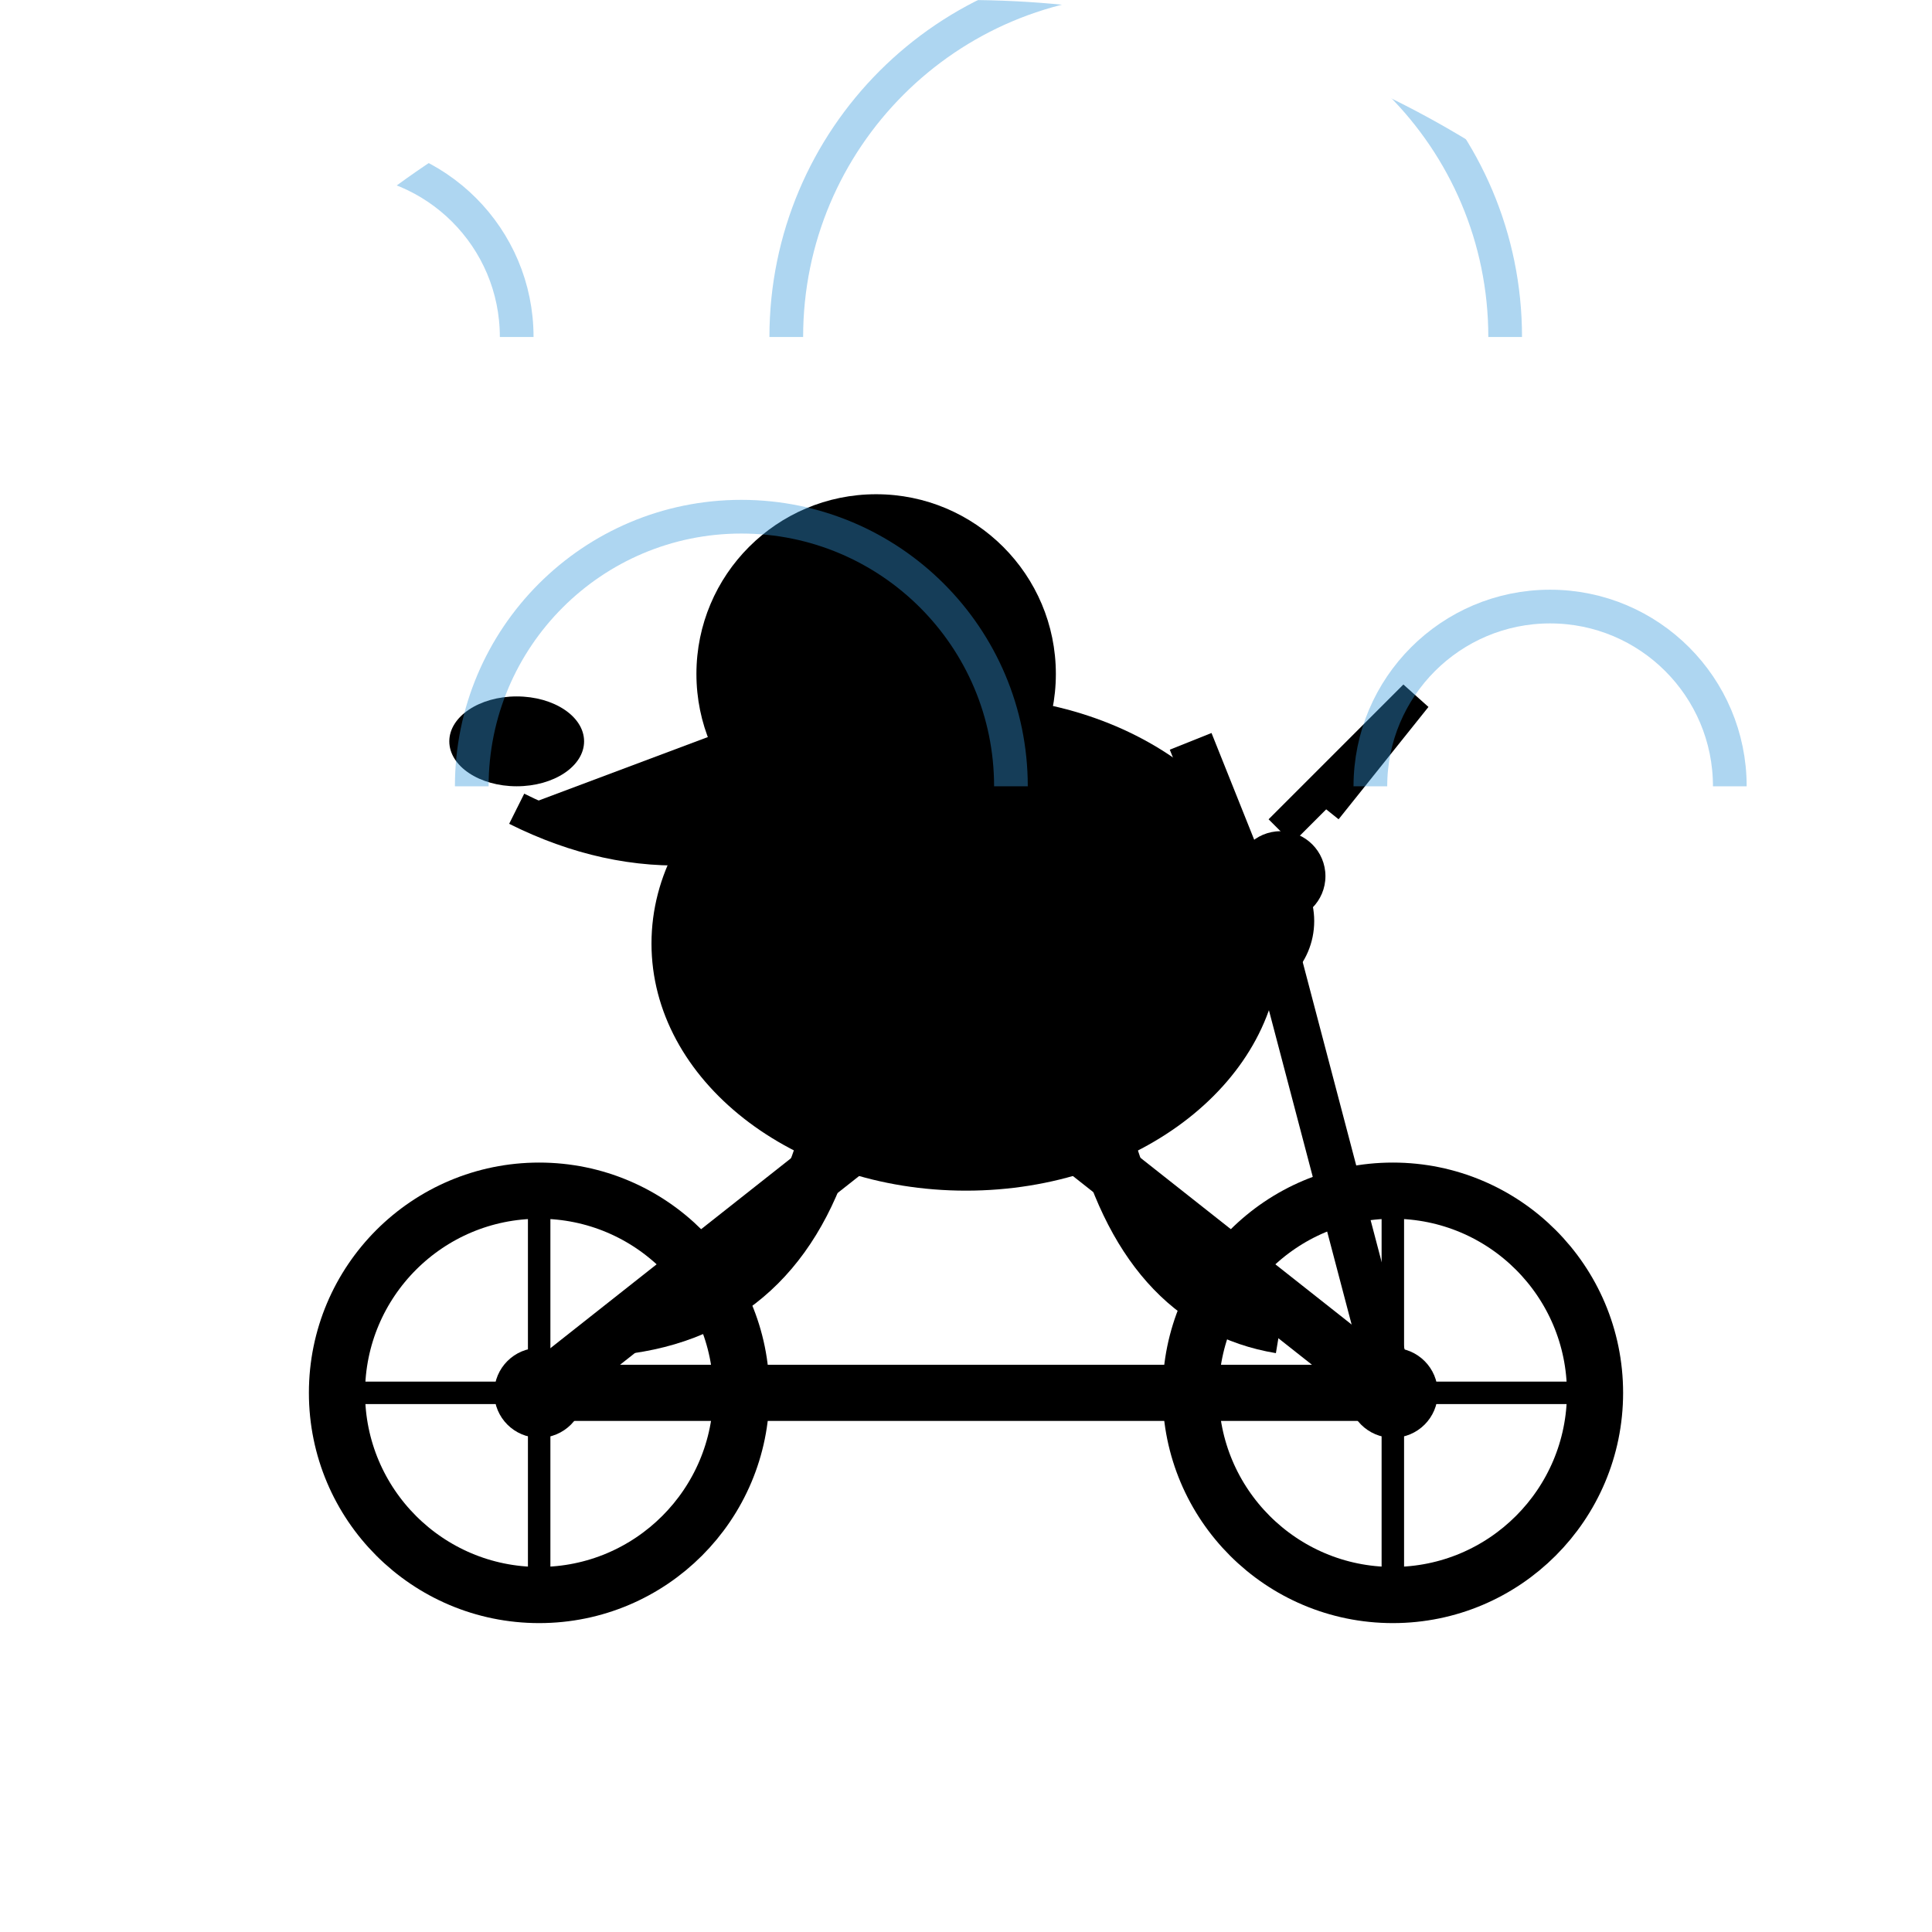
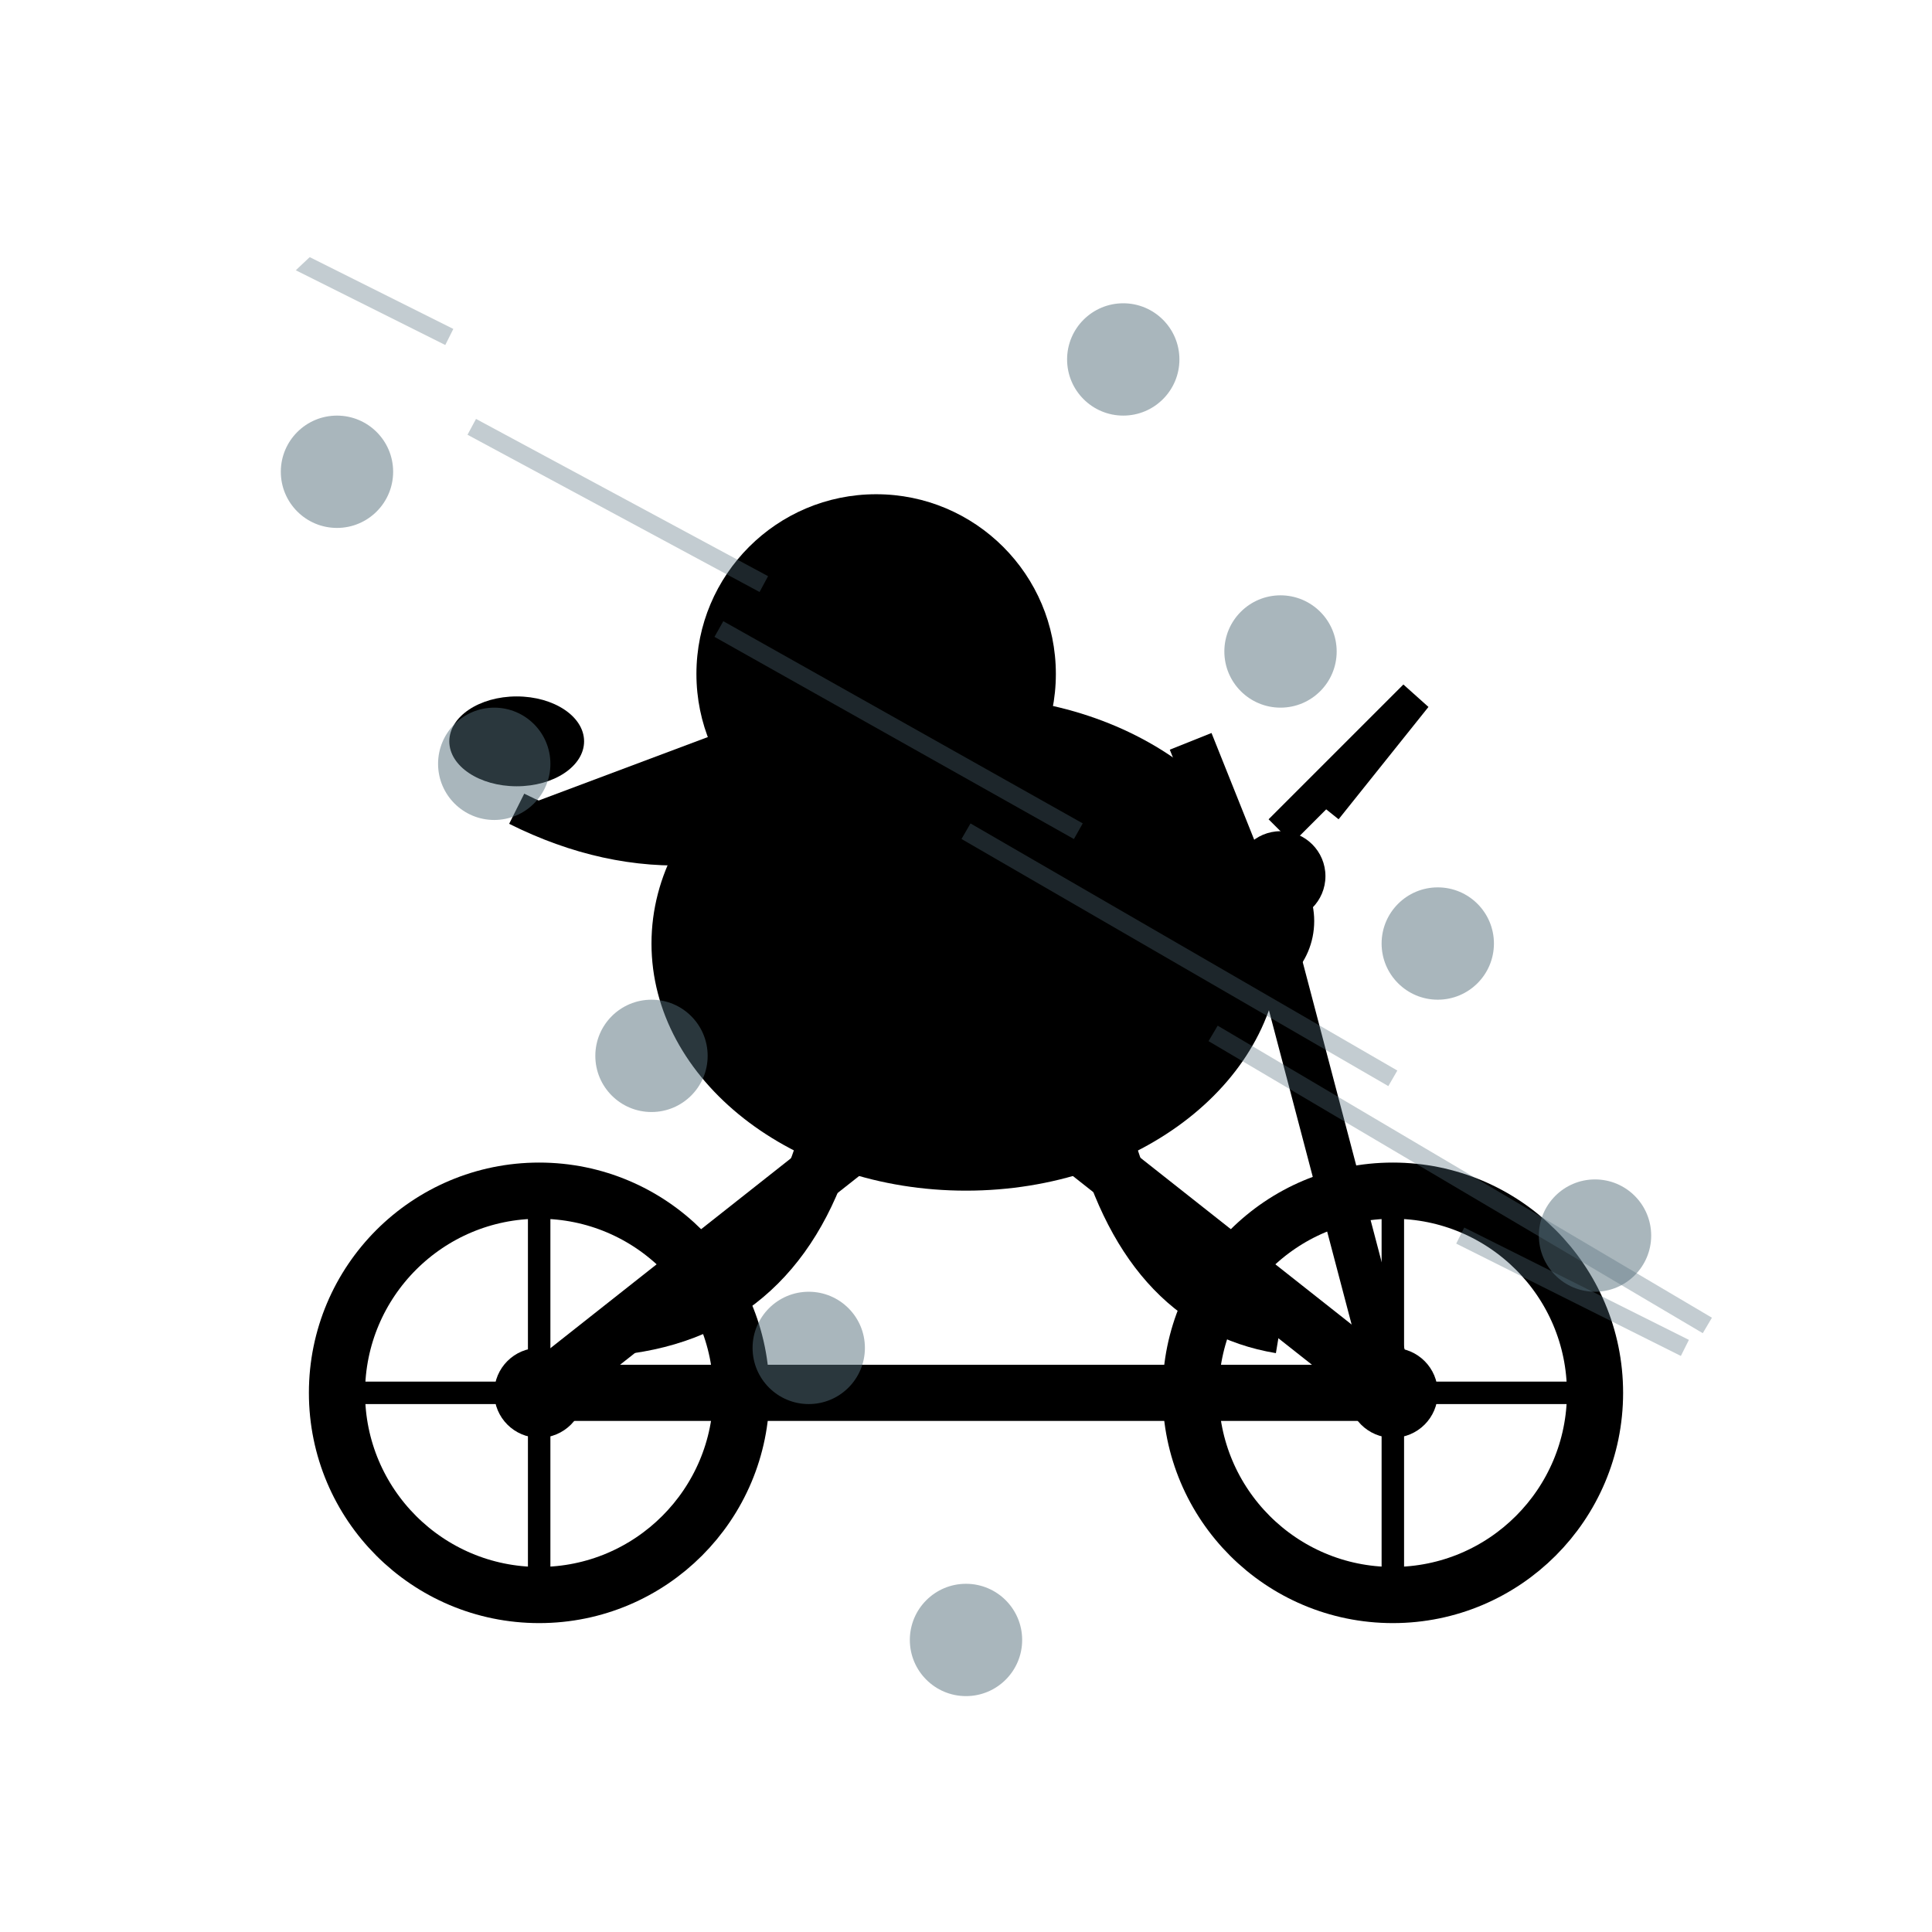
<svg xmlns="http://www.w3.org/2000/svg" width="86" height="86" viewBox="0 0 86 86">
  <defs>
-     <clipPath id="c5">
-       <path d="M 0 0 L 86 0 L 86 86 L 0 86 Z M 0 43 A 43 43 0 0 1 43 0 L 0 0 Z M 43 0 A 43 43 0 0 1 86 43 L 86 0 Z" fill="#000" fill-rule="evenodd" />
+     <clipPath id="c119">
+       <path d="M 0 0 L 86 0 L 86 86 L 0 86 Z M 0 43 A 43 43 0 0 1 43 0 L 0 0 Z M 86 43 A 43 43 0 0 1 43 86 L 86 86 Z" fill="#000" fill-rule="evenodd" />
    </clipPath>
  </defs>
-   <g clip-path="url(#c5)">
+   <g clip-path="url(#c119)">
    <rect width="86" height="86" fill="transparent" />
    <g id="bike">
      <line x1="24" y1="62" x2="62" y2="62" stroke="#000" stroke-width="2.5" />
      <line x1="24" y1="62" x2="43" y2="47" stroke="#000" stroke-width="2.5" />
      <line x1="43" y1="47" x2="62" y2="62" stroke="#000" stroke-width="2.5" />
      <line x1="43" y1="47" x2="38" y2="37" stroke="#000" stroke-width="2" />
      <line x1="38" y1="37" x2="33" y2="37" stroke="#000" stroke-width="2" />
      <line x1="62" y1="62" x2="57" y2="43" stroke="#000" stroke-width="2" />
      <line x1="57" y1="43" x2="53" y2="33" stroke="#000" stroke-width="2" />
      <circle cx="24" cy="62" r="9" fill="none" stroke="#000" stroke-width="2.5" />
      <circle cx="62" cy="62" r="9" fill="none" stroke="#000" stroke-width="2.5" />
      <circle cx="24" cy="62" r="2" fill="#000" />
      <circle cx="62" cy="62" r="2" fill="#000" />
      <line x1="24" y1="53" x2="24" y2="71" stroke="#000" stroke-width="1" />
      <line x1="15" y1="62" x2="33" y2="62" stroke="#000" stroke-width="1" />
      <line x1="62" y1="53" x2="62" y2="71" stroke="#000" stroke-width="1" />
      <line x1="53" y1="62" x2="71" y2="62" stroke="#000" stroke-width="1" />
    </g>
    <g id="pelican">
      <ellipse cx="43" cy="42" rx="14" ry="11" fill="#000" />
      <circle cx="39" cy="30" r="8" fill="#000" />
      <path d="M 39 30 L 23 36 L 39 38 Z" fill="#000" />
      <ellipse cx="23" cy="33" rx="3" ry="2" fill="#000" />
      <path d="M 39 35 Q 31 40 23 36" fill="#000" stroke="#000" stroke-width="1.5" />
      <circle cx="37" cy="28" r="1.2" fill="transparent" />
      <path d="M 41 42 Q 48 38 55 44" fill="none" stroke="#000" stroke-width="2.5" />
      <path d="M 37 50 Q 35 58 28 59" fill="none" stroke="#000" stroke-width="2.5" />
      <path d="M 49 50 Q 51 58 57 59" fill="none" stroke="#000" stroke-width="2.5" />
      <circle cx="55" cy="41" r="3.5" fill="#000" />
      <circle cx="57" cy="39" r="2" fill="#000" />
      <path d="M 57 37 L 63 31 L 59 36" fill="none" stroke="#000" stroke-width="1.5" />
    </g>
-     <path d="M 7 15 A 8 8 0 0 1 23 15" fill="none" stroke="#3498DB" stroke-width="1.5" opacity="0.4" />
-     <path d="M 21 35 A 12 12 0 0 1 45 35" fill="none" stroke="#3498DB" stroke-width="1.5" opacity="0.4" />
-     <path d="M 35 15 A 16 16 0 0 1 67 15" fill="none" stroke="#3498DB" stroke-width="1.5" opacity="0.4" />
-     <path d="M 61 35 A 8 8 0 0 1 77 35" fill="none" stroke="#3498DB" stroke-width="1.5" opacity="0.4" />
+     <circle cx="8" cy="8" r="2.5" fill="#546E7A" opacity="0.5" />
+     <circle cx="15" cy="21" r="2.5" fill="#546E7A" opacity="0.5" />
+     <circle cx="22" cy="34" r="2.5" fill="#546E7A" opacity="0.5" />
+     <circle cx="29" cy="47" r="2.5" fill="#546E7A" opacity="0.5" />
+     <circle cx="36" cy="60" r="2.5" fill="#546E7A" opacity="0.5" />
+     <circle cx="43" cy="73" r="2.5" fill="#546E7A" opacity="0.5" />
+     <circle cx="50" cy="16" r="2.5" fill="#546E7A" opacity="0.5" />
+     <circle cx="57" cy="29" r="2.5" fill="#546E7A" opacity="0.5" />
+     <circle cx="64" cy="42" r="2.5" fill="#546E7A" opacity="0.5" />
+     <circle cx="71" cy="55" r="2.5" fill="#546E7A" opacity="0.5" />
+     <line x1="10" y1="10" x2="20" y2="15" stroke="#546E7A" stroke-width="0.8" opacity="0.35" />
+     <line x1="21" y1="19" x2="34" y2="26" stroke="#546E7A" stroke-width="0.8" opacity="0.35" />
+     <line x1="32" y1="28" x2="48" y2="37" stroke="#546E7A" stroke-width="0.8" opacity="0.35" />
+     <line x1="43" y1="37" x2="62" y2="48" stroke="#546E7A" stroke-width="0.8" opacity="0.35" />
+     <line x1="54" y1="46" x2="76" y2="59" stroke="#546E7A" stroke-width="0.8" opacity="0.35" />
+     <line x1="65" y1="55" x2="75" y2="60" stroke="#546E7A" stroke-width="0.8" opacity="0.35" />
  </g>
</svg>
